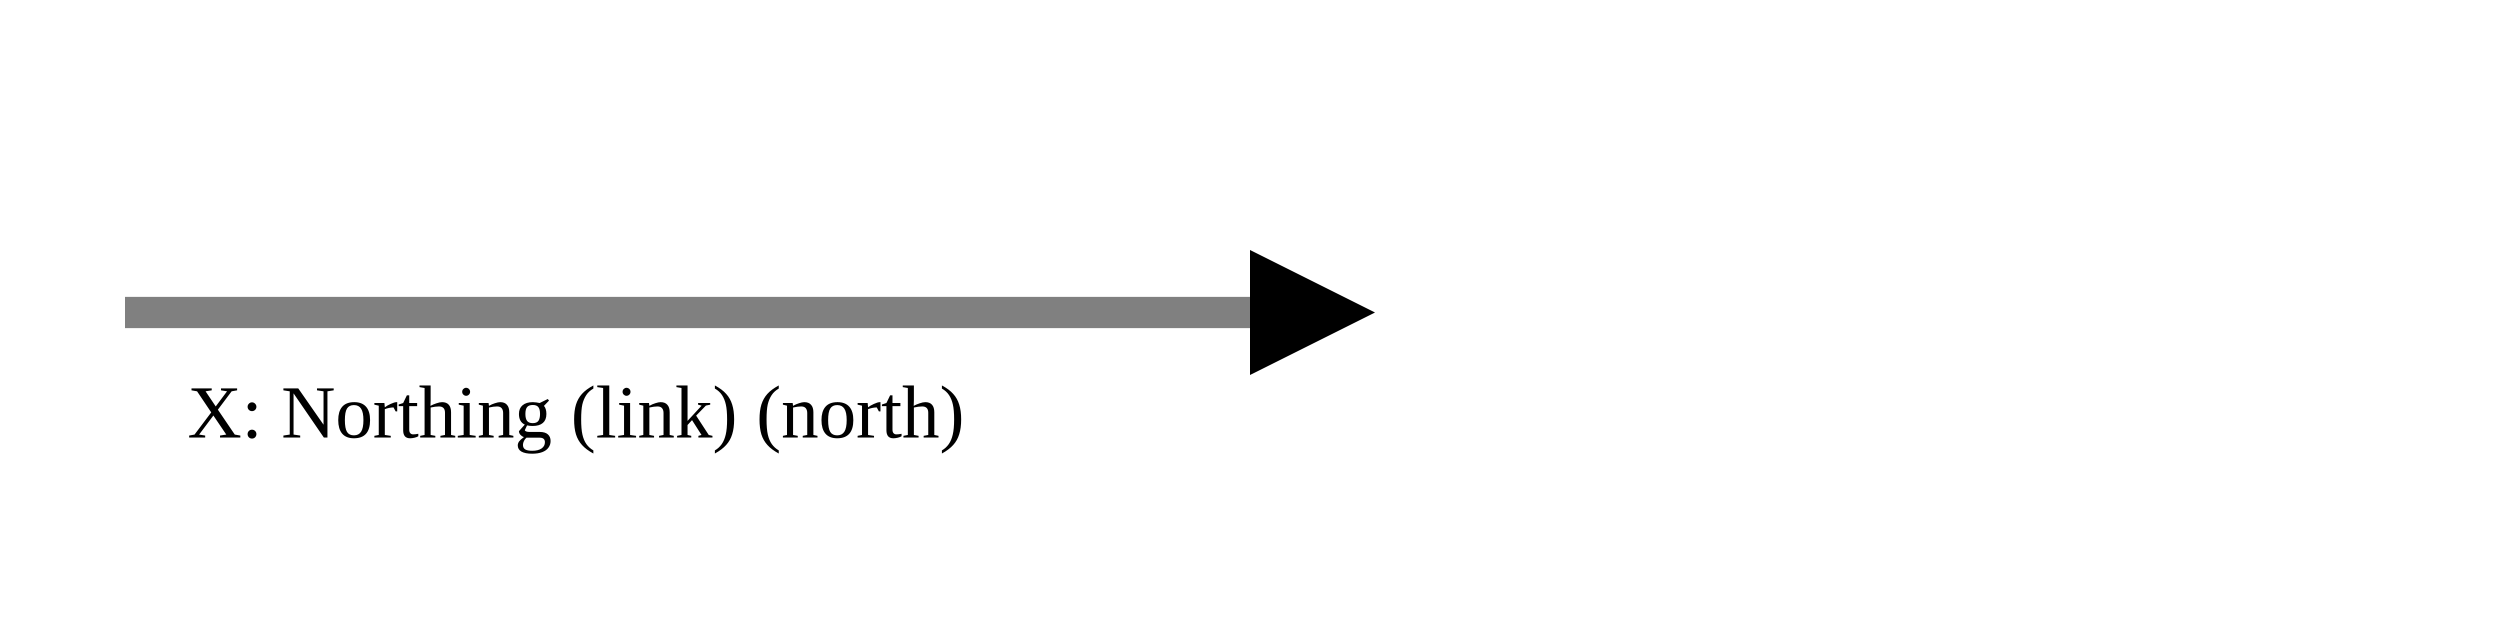
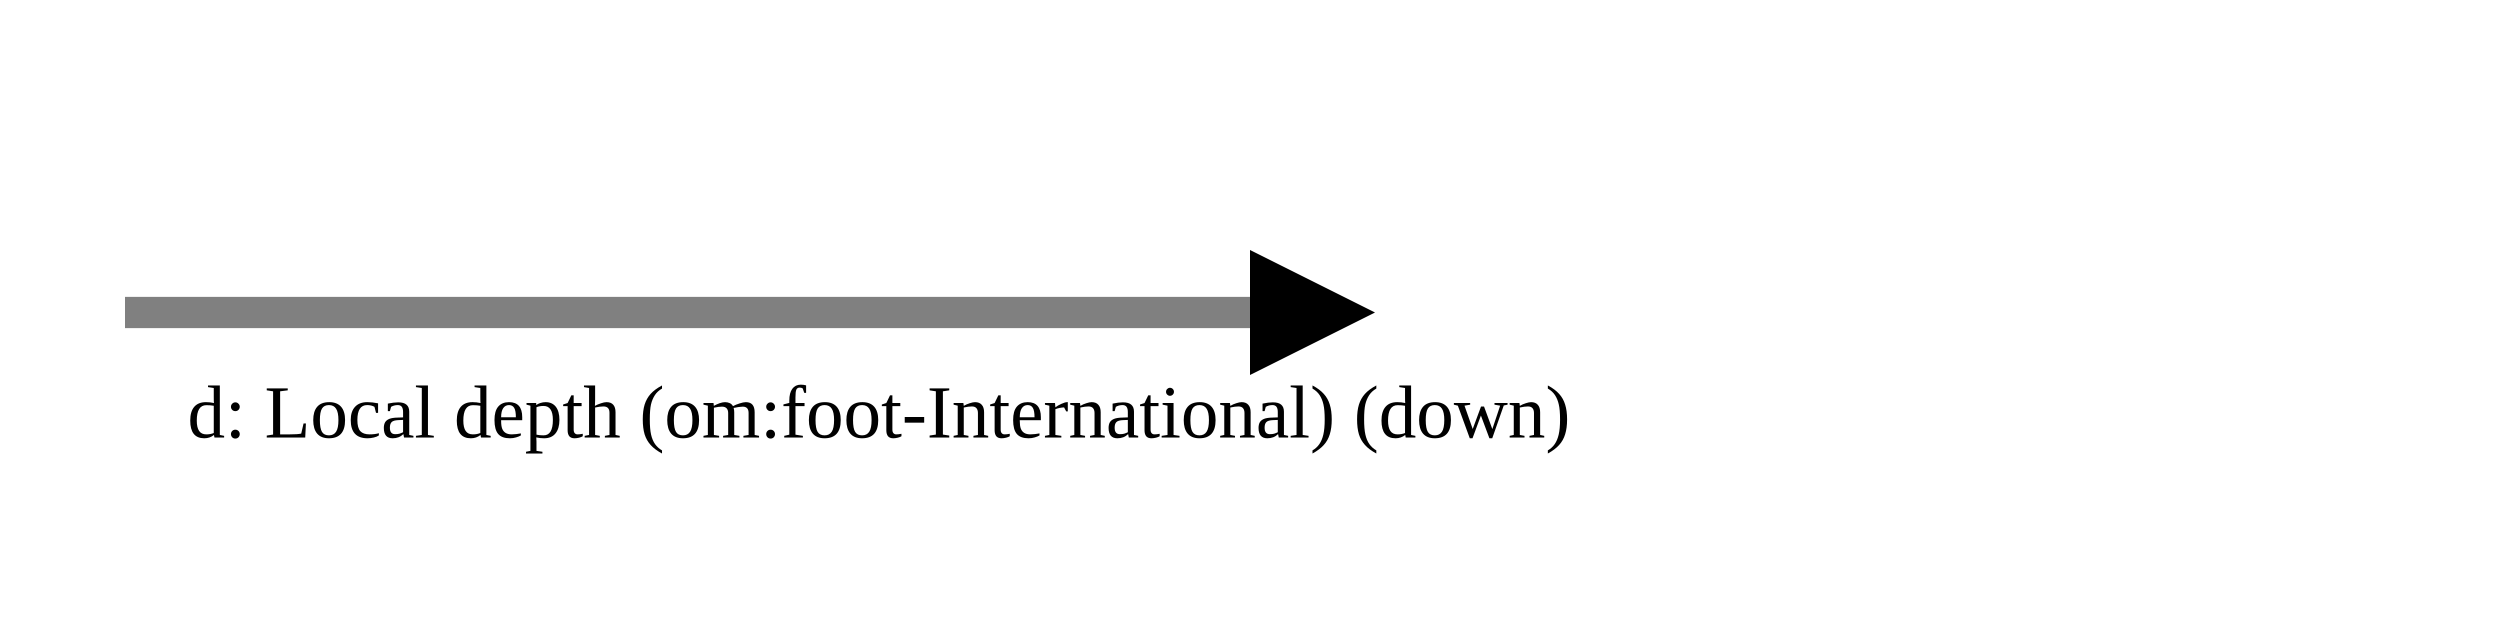
<svg xmlns="http://www.w3.org/2000/svg" version="1.1" width="400" height="100" viewbox="0 0 275 100">
  <defs>
    <marker id="arrowhead" markerWidth="10" markerHeight="7" refX="0" refY="2" orient="auto">
      <polygon points="0 0, 4 2, 0 4" />
    </marker>
  </defs>
  <line x1="20" y1="50" x2="200" y2="50" stroke="gray" stroke-width="5" marker-end="url(#arrowhead)" />
-   <text x="30" y="70" class="small">X: Northing (link) (north)</text>
+   <text x="30" y="70" class="small">d: Local depth (om:foot-International) (down)</text>
</svg>
